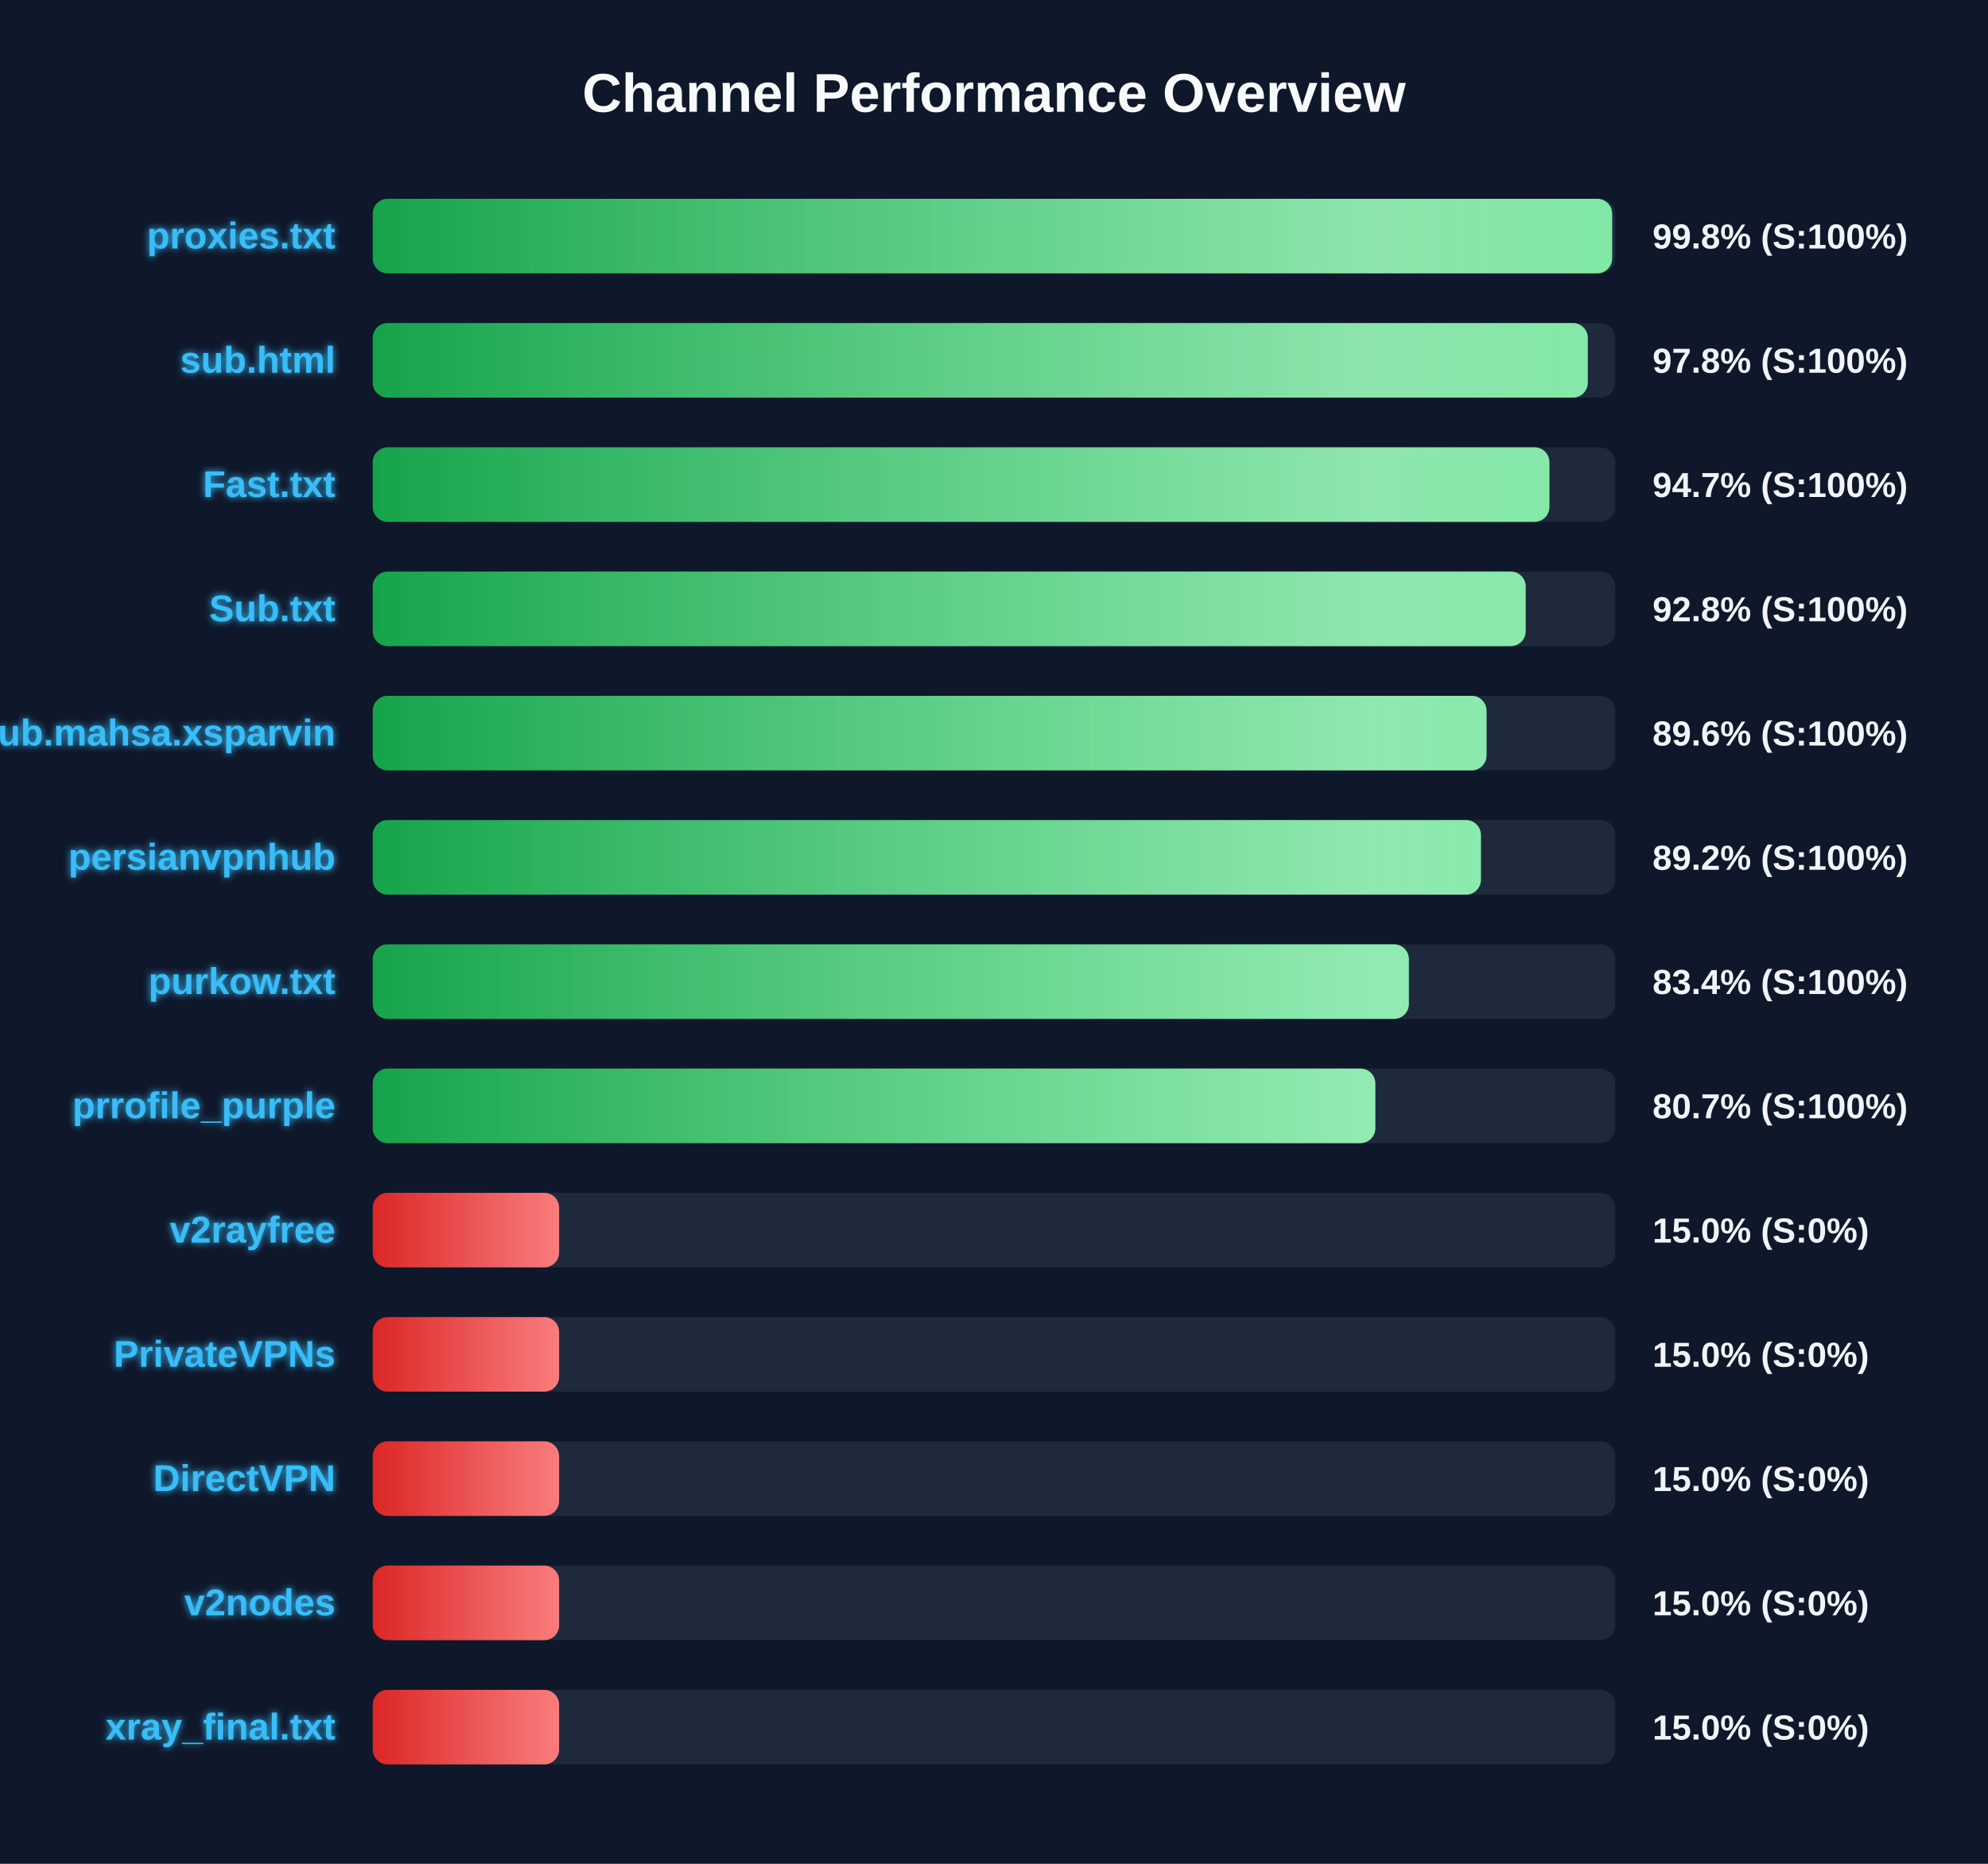
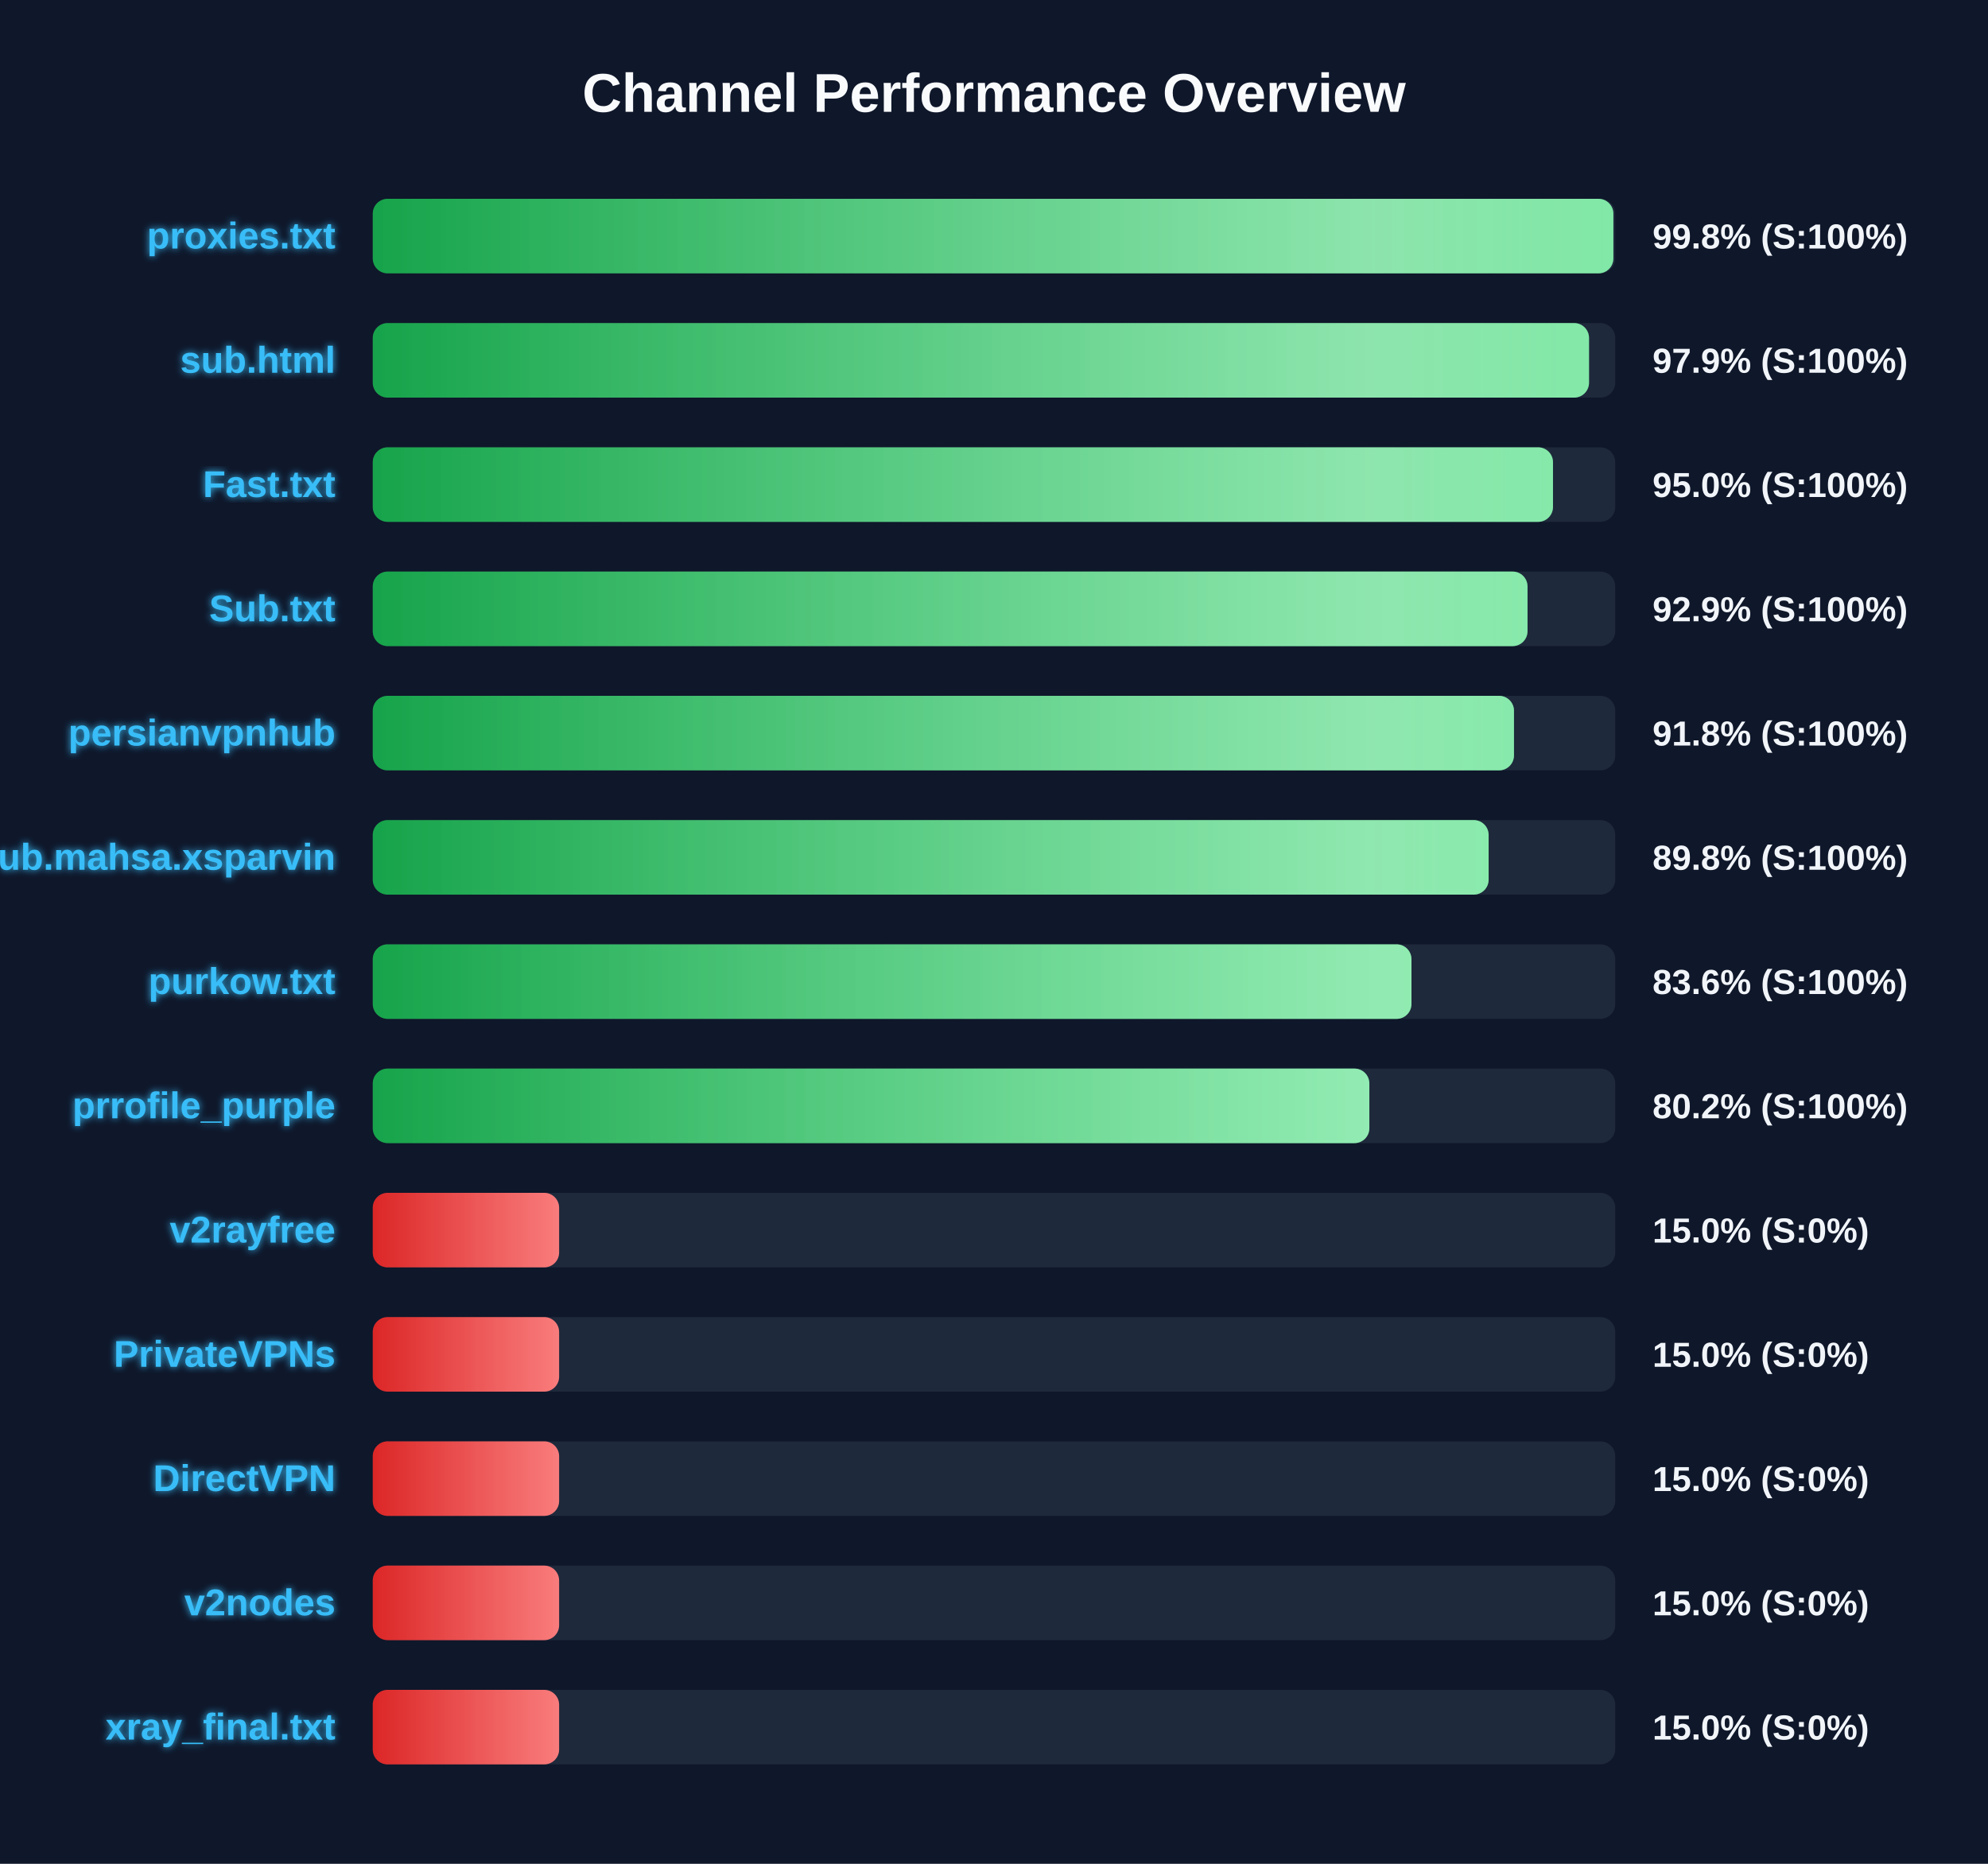
<svg xmlns="http://www.w3.org/2000/svg" width="800" height="750" version="1.1">
  <defs>
    <linearGradient id="grad-green" x1="0%" y1="0%" x2="100%" y2="0%">
      <stop offset="0%" stop-color="#16a34a" />
      <stop offset="100%" stop-color="#4ade80" />
    </linearGradient>
    <linearGradient id="grad-yellow" x1="0%" y1="0%" x2="100%" y2="0%">
      <stop offset="0%" stop-color="#ca8a04" />
      <stop offset="100%" stop-color="#fde047" />
    </linearGradient>
    <linearGradient id="grad-red" x1="0%" y1="0%" x2="100%" y2="0%">
      <stop offset="0%" stop-color="#dc2626" />
      <stop offset="100%" stop-color="#f87171" />
    </linearGradient>
    <linearGradient id="shimmer" x1="0%" y1="0%" x2="100%" y2="0%">
      <stop offset="0%" stop-color="rgba(255,255,255,0)" />
      <stop offset="50%" stop-color="rgba(255,255,255,0.4)" />
      <stop offset="100%" stop-color="rgba(255,255,255,0)" />
    </linearGradient>
    <filter id="glow" x="-20%" y="-20%" width="140%" height="140%">
      <feGaussianBlur stdDeviation="1.5" result="blur" />
      <feComposite in="SourceGraphic" in2="blur" operator="over" />
    </filter>
  </defs>
  <style>
        .bg-rect { fill: #0f172a; }
        .title { font: bold 22px 'Segoe UI', Arial, sans-serif; fill: #f8fafc; }
        .row { font: bold 15px 'Segoe UI', Arial, sans-serif; fill: #38bdf8; filter: url(#glow); }
        .score { font: bold 14px 'Segoe UI', Arial, sans-serif; fill: #f1f5f9; }
        @keyframes shimmer-anim {
            0% { transform: translateX(-100%); }
            100% { transform: translateX(200%); }
        }
        .shimmer-rect {
            animation: shimmer-anim 2.5s infinite linear;
        }
    </style>
  <rect width="100%" height="100%" class="bg-rect" />
  <text x="400" y="45" text-anchor="middle" class="title">Channel Performance Overview</text>
  <rect x="150" y="80" width="500" height="30" fill="#1e293b" rx="6" />
  <clipPath id="clip-0">
-     <rect x="150" y="80" width="498.75" height="30" rx="6" />
+     <rect x="150" y="80" width="499.25" height="30" rx="6" />
  </clipPath>
-   <rect x="150" y="80" width="498.75" height="30" fill="url(#grad-green)" rx="6" />
+   <rect x="150" y="80" width="499.25" height="30" fill="url(#grad-green)" rx="6" />
  <g clip-path="url(#clip-0)">
    <rect x="150" y="80" width="100%" height="30" fill="url(#shimmer)" class="shimmer-rect" />
  </g>
  <text x="135" y="100" text-anchor="end" class="row">proxies.txt</text>
  <text x="665" y="100" text-anchor="start" class="score">99.8% (S:100%)</text>
  <rect x="150" y="130" width="500" height="30" fill="#1e293b" rx="6" />
  <clipPath id="clip-1">
-     <rect x="150" y="130" width="488.95" height="30" rx="6" />
+     <rect x="150" y="130" width="489.45" height="30" rx="6" />
  </clipPath>
-   <rect x="150" y="130" width="488.95" height="30" fill="url(#grad-green)" rx="6" />
+   <rect x="150" y="130" width="489.45" height="30" fill="url(#grad-green)" rx="6" />
  <g clip-path="url(#clip-1)">
    <rect x="150" y="130" width="100%" height="30" fill="url(#shimmer)" class="shimmer-rect" />
  </g>
  <text x="135" y="150" text-anchor="end" class="row">sub.html</text>
-   <text x="665" y="150" text-anchor="start" class="score">97.8% (S:100%)</text>
+   <text x="665" y="150" text-anchor="start" class="score">97.9% (S:100%)</text>
  <rect x="150" y="180" width="500" height="30" fill="#1e293b" rx="6" />
  <clipPath id="clip-2">
-     <rect x="150" y="180" width="473.5" height="30" rx="6" />
+     <rect x="150" y="180" width="474.95" height="30" rx="6" />
  </clipPath>
-   <rect x="150" y="180" width="473.5" height="30" fill="url(#grad-green)" rx="6" />
+   <rect x="150" y="180" width="474.95" height="30" fill="url(#grad-green)" rx="6" />
  <g clip-path="url(#clip-2)">
    <rect x="150" y="180" width="100%" height="30" fill="url(#shimmer)" class="shimmer-rect" />
  </g>
  <text x="135" y="200" text-anchor="end" class="row">Fast.txt</text>
-   <text x="665" y="200" text-anchor="start" class="score">94.7% (S:100%)</text>
+   <text x="665" y="200" text-anchor="start" class="score">95.0% (S:100%)</text>
  <rect x="150" y="230" width="500" height="30" fill="#1e293b" rx="6" />
  <clipPath id="clip-3">
-     <rect x="150" y="230" width="463.95" height="30" rx="6" />
+     <rect x="150" y="230" width="464.7" height="30" rx="6" />
  </clipPath>
-   <rect x="150" y="230" width="463.95" height="30" fill="url(#grad-green)" rx="6" />
+   <rect x="150" y="230" width="464.7" height="30" fill="url(#grad-green)" rx="6" />
  <g clip-path="url(#clip-3)">
    <rect x="150" y="230" width="100%" height="30" fill="url(#shimmer)" class="shimmer-rect" />
  </g>
  <text x="135" y="250" text-anchor="end" class="row">Sub.txt</text>
-   <text x="665" y="250" text-anchor="start" class="score">92.8% (S:100%)</text>
+   <text x="665" y="250" text-anchor="start" class="score">92.9% (S:100%)</text>
  <rect x="150" y="280" width="500" height="30" fill="#1e293b" rx="6" />
  <clipPath id="clip-4">
-     <rect x="150" y="280" width="448.2" height="30" rx="6" />
+     <rect x="150" y="280" width="459.25" height="30" rx="6" />
  </clipPath>
-   <rect x="150" y="280" width="448.2" height="30" fill="url(#grad-green)" rx="6" />
+   <rect x="150" y="280" width="459.25" height="30" fill="url(#grad-green)" rx="6" />
  <g clip-path="url(#clip-4)">
    <rect x="150" y="280" width="100%" height="30" fill="url(#shimmer)" class="shimmer-rect" />
  </g>
-   <text x="135" y="300" text-anchor="end" class="row">Sub.mahsa.xsparvin</text>
-   <text x="665" y="300" text-anchor="start" class="score">89.6% (S:100%)</text>
+   <text x="135" y="300" text-anchor="end" class="row">persianvpnhub</text>
+   <text x="665" y="300" text-anchor="start" class="score">91.8% (S:100%)</text>
  <rect x="150" y="330" width="500" height="30" fill="#1e293b" rx="6" />
  <clipPath id="clip-5">
-     <rect x="150" y="330" width="445.95" height="30" rx="6" />
+     <rect x="150" y="330" width="449.05" height="30" rx="6" />
  </clipPath>
-   <rect x="150" y="330" width="445.95" height="30" fill="url(#grad-green)" rx="6" />
+   <rect x="150" y="330" width="449.05" height="30" fill="url(#grad-green)" rx="6" />
  <g clip-path="url(#clip-5)">
    <rect x="150" y="330" width="100%" height="30" fill="url(#shimmer)" class="shimmer-rect" />
  </g>
-   <text x="135" y="350" text-anchor="end" class="row">persianvpnhub</text>
-   <text x="665" y="350" text-anchor="start" class="score">89.2% (S:100%)</text>
+   <text x="135" y="350" text-anchor="end" class="row">Sub.mahsa.xsparvin</text>
+   <text x="665" y="350" text-anchor="start" class="score">89.8% (S:100%)</text>
  <rect x="150" y="380" width="500" height="30" fill="#1e293b" rx="6" />
  <clipPath id="clip-6">
-     <rect x="150" y="380" width="416.95" height="30" rx="6" />
+     <rect x="150" y="380" width="418.0" height="30" rx="6" />
  </clipPath>
-   <rect x="150" y="380" width="416.95" height="30" fill="url(#grad-green)" rx="6" />
+   <rect x="150" y="380" width="418.0" height="30" fill="url(#grad-green)" rx="6" />
  <g clip-path="url(#clip-6)">
    <rect x="150" y="380" width="100%" height="30" fill="url(#shimmer)" class="shimmer-rect" />
  </g>
  <text x="135" y="400" text-anchor="end" class="row">purkow.txt</text>
-   <text x="665" y="400" text-anchor="start" class="score">83.4% (S:100%)</text>
+   <text x="665" y="400" text-anchor="start" class="score">83.6% (S:100%)</text>
  <rect x="150" y="430" width="500" height="30" fill="#1e293b" rx="6" />
  <clipPath id="clip-7">
-     <rect x="150" y="430" width="403.45" height="30" rx="6" />
+     <rect x="150" y="430" width="401.05" height="30" rx="6" />
  </clipPath>
-   <rect x="150" y="430" width="403.45" height="30" fill="url(#grad-green)" rx="6" />
+   <rect x="150" y="430" width="401.05" height="30" fill="url(#grad-green)" rx="6" />
  <g clip-path="url(#clip-7)">
    <rect x="150" y="430" width="100%" height="30" fill="url(#shimmer)" class="shimmer-rect" />
  </g>
  <text x="135" y="450" text-anchor="end" class="row">prrofile_purple</text>
-   <text x="665" y="450" text-anchor="start" class="score">80.7% (S:100%)</text>
+   <text x="665" y="450" text-anchor="start" class="score">80.2% (S:100%)</text>
  <rect x="150" y="480" width="500" height="30" fill="#1e293b" rx="6" />
  <clipPath id="clip-8">
    <rect x="150" y="480" width="75.0" height="30" rx="6" />
  </clipPath>
  <rect x="150" y="480" width="75.0" height="30" fill="url(#grad-red)" rx="6" />
  <g clip-path="url(#clip-8)">
    <rect x="150" y="480" width="100%" height="30" fill="url(#shimmer)" class="shimmer-rect" />
  </g>
  <text x="135" y="500" text-anchor="end" class="row">v2rayfree</text>
  <text x="665" y="500" text-anchor="start" class="score">15.0% (S:0%)</text>
  <rect x="150" y="530" width="500" height="30" fill="#1e293b" rx="6" />
  <clipPath id="clip-9">
    <rect x="150" y="530" width="75.0" height="30" rx="6" />
  </clipPath>
  <rect x="150" y="530" width="75.0" height="30" fill="url(#grad-red)" rx="6" />
  <g clip-path="url(#clip-9)">
    <rect x="150" y="530" width="100%" height="30" fill="url(#shimmer)" class="shimmer-rect" />
  </g>
  <text x="135" y="550" text-anchor="end" class="row">PrivateVPNs</text>
  <text x="665" y="550" text-anchor="start" class="score">15.0% (S:0%)</text>
  <rect x="150" y="580" width="500" height="30" fill="#1e293b" rx="6" />
  <clipPath id="clip-10">
    <rect x="150" y="580" width="75.0" height="30" rx="6" />
  </clipPath>
  <rect x="150" y="580" width="75.0" height="30" fill="url(#grad-red)" rx="6" />
  <g clip-path="url(#clip-10)">
    <rect x="150" y="580" width="100%" height="30" fill="url(#shimmer)" class="shimmer-rect" />
  </g>
  <text x="135" y="600" text-anchor="end" class="row">DirectVPN</text>
  <text x="665" y="600" text-anchor="start" class="score">15.0% (S:0%)</text>
  <rect x="150" y="630" width="500" height="30" fill="#1e293b" rx="6" />
  <clipPath id="clip-11">
    <rect x="150" y="630" width="75.0" height="30" rx="6" />
  </clipPath>
  <rect x="150" y="630" width="75.0" height="30" fill="url(#grad-red)" rx="6" />
  <g clip-path="url(#clip-11)">
    <rect x="150" y="630" width="100%" height="30" fill="url(#shimmer)" class="shimmer-rect" />
  </g>
  <text x="135" y="650" text-anchor="end" class="row">v2nodes</text>
  <text x="665" y="650" text-anchor="start" class="score">15.0% (S:0%)</text>
  <rect x="150" y="680" width="500" height="30" fill="#1e293b" rx="6" />
  <clipPath id="clip-12">
    <rect x="150" y="680" width="75.0" height="30" rx="6" />
  </clipPath>
  <rect x="150" y="680" width="75.0" height="30" fill="url(#grad-red)" rx="6" />
  <g clip-path="url(#clip-12)">
    <rect x="150" y="680" width="100%" height="30" fill="url(#shimmer)" class="shimmer-rect" />
  </g>
  <text x="135" y="700" text-anchor="end" class="row">xray_final.txt</text>
  <text x="665" y="700" text-anchor="start" class="score">15.0% (S:0%)</text>
</svg>
